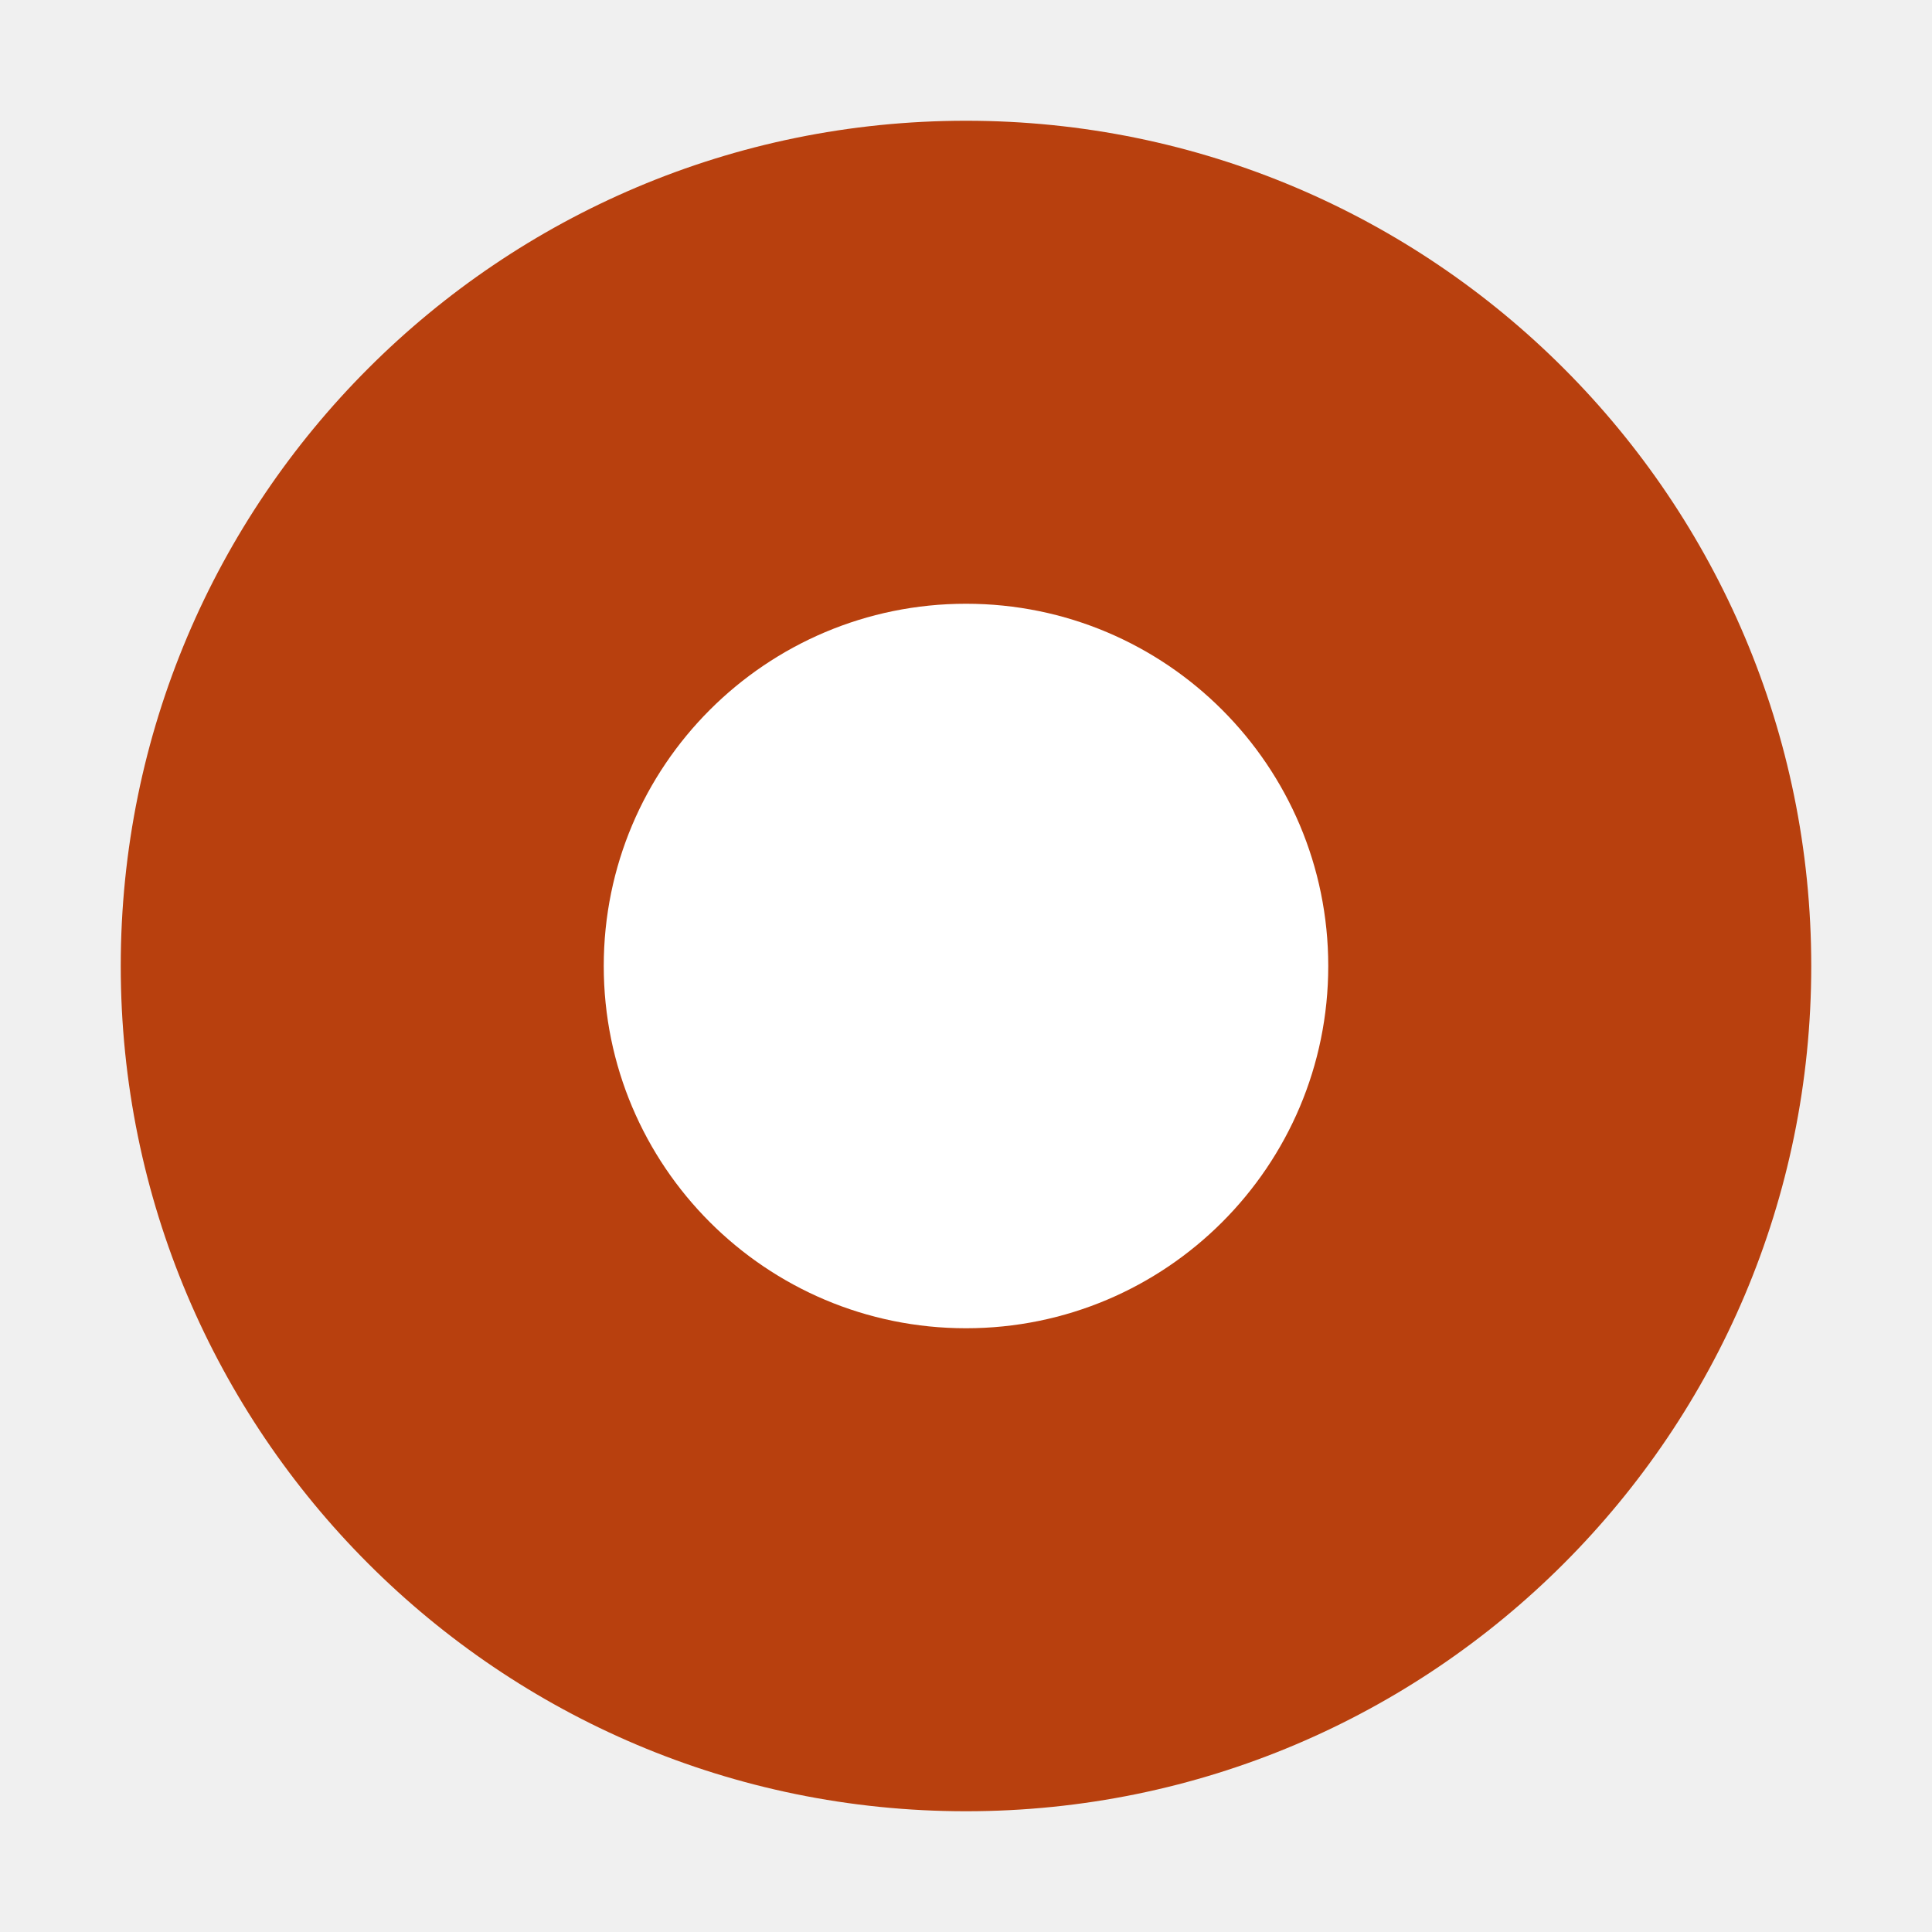
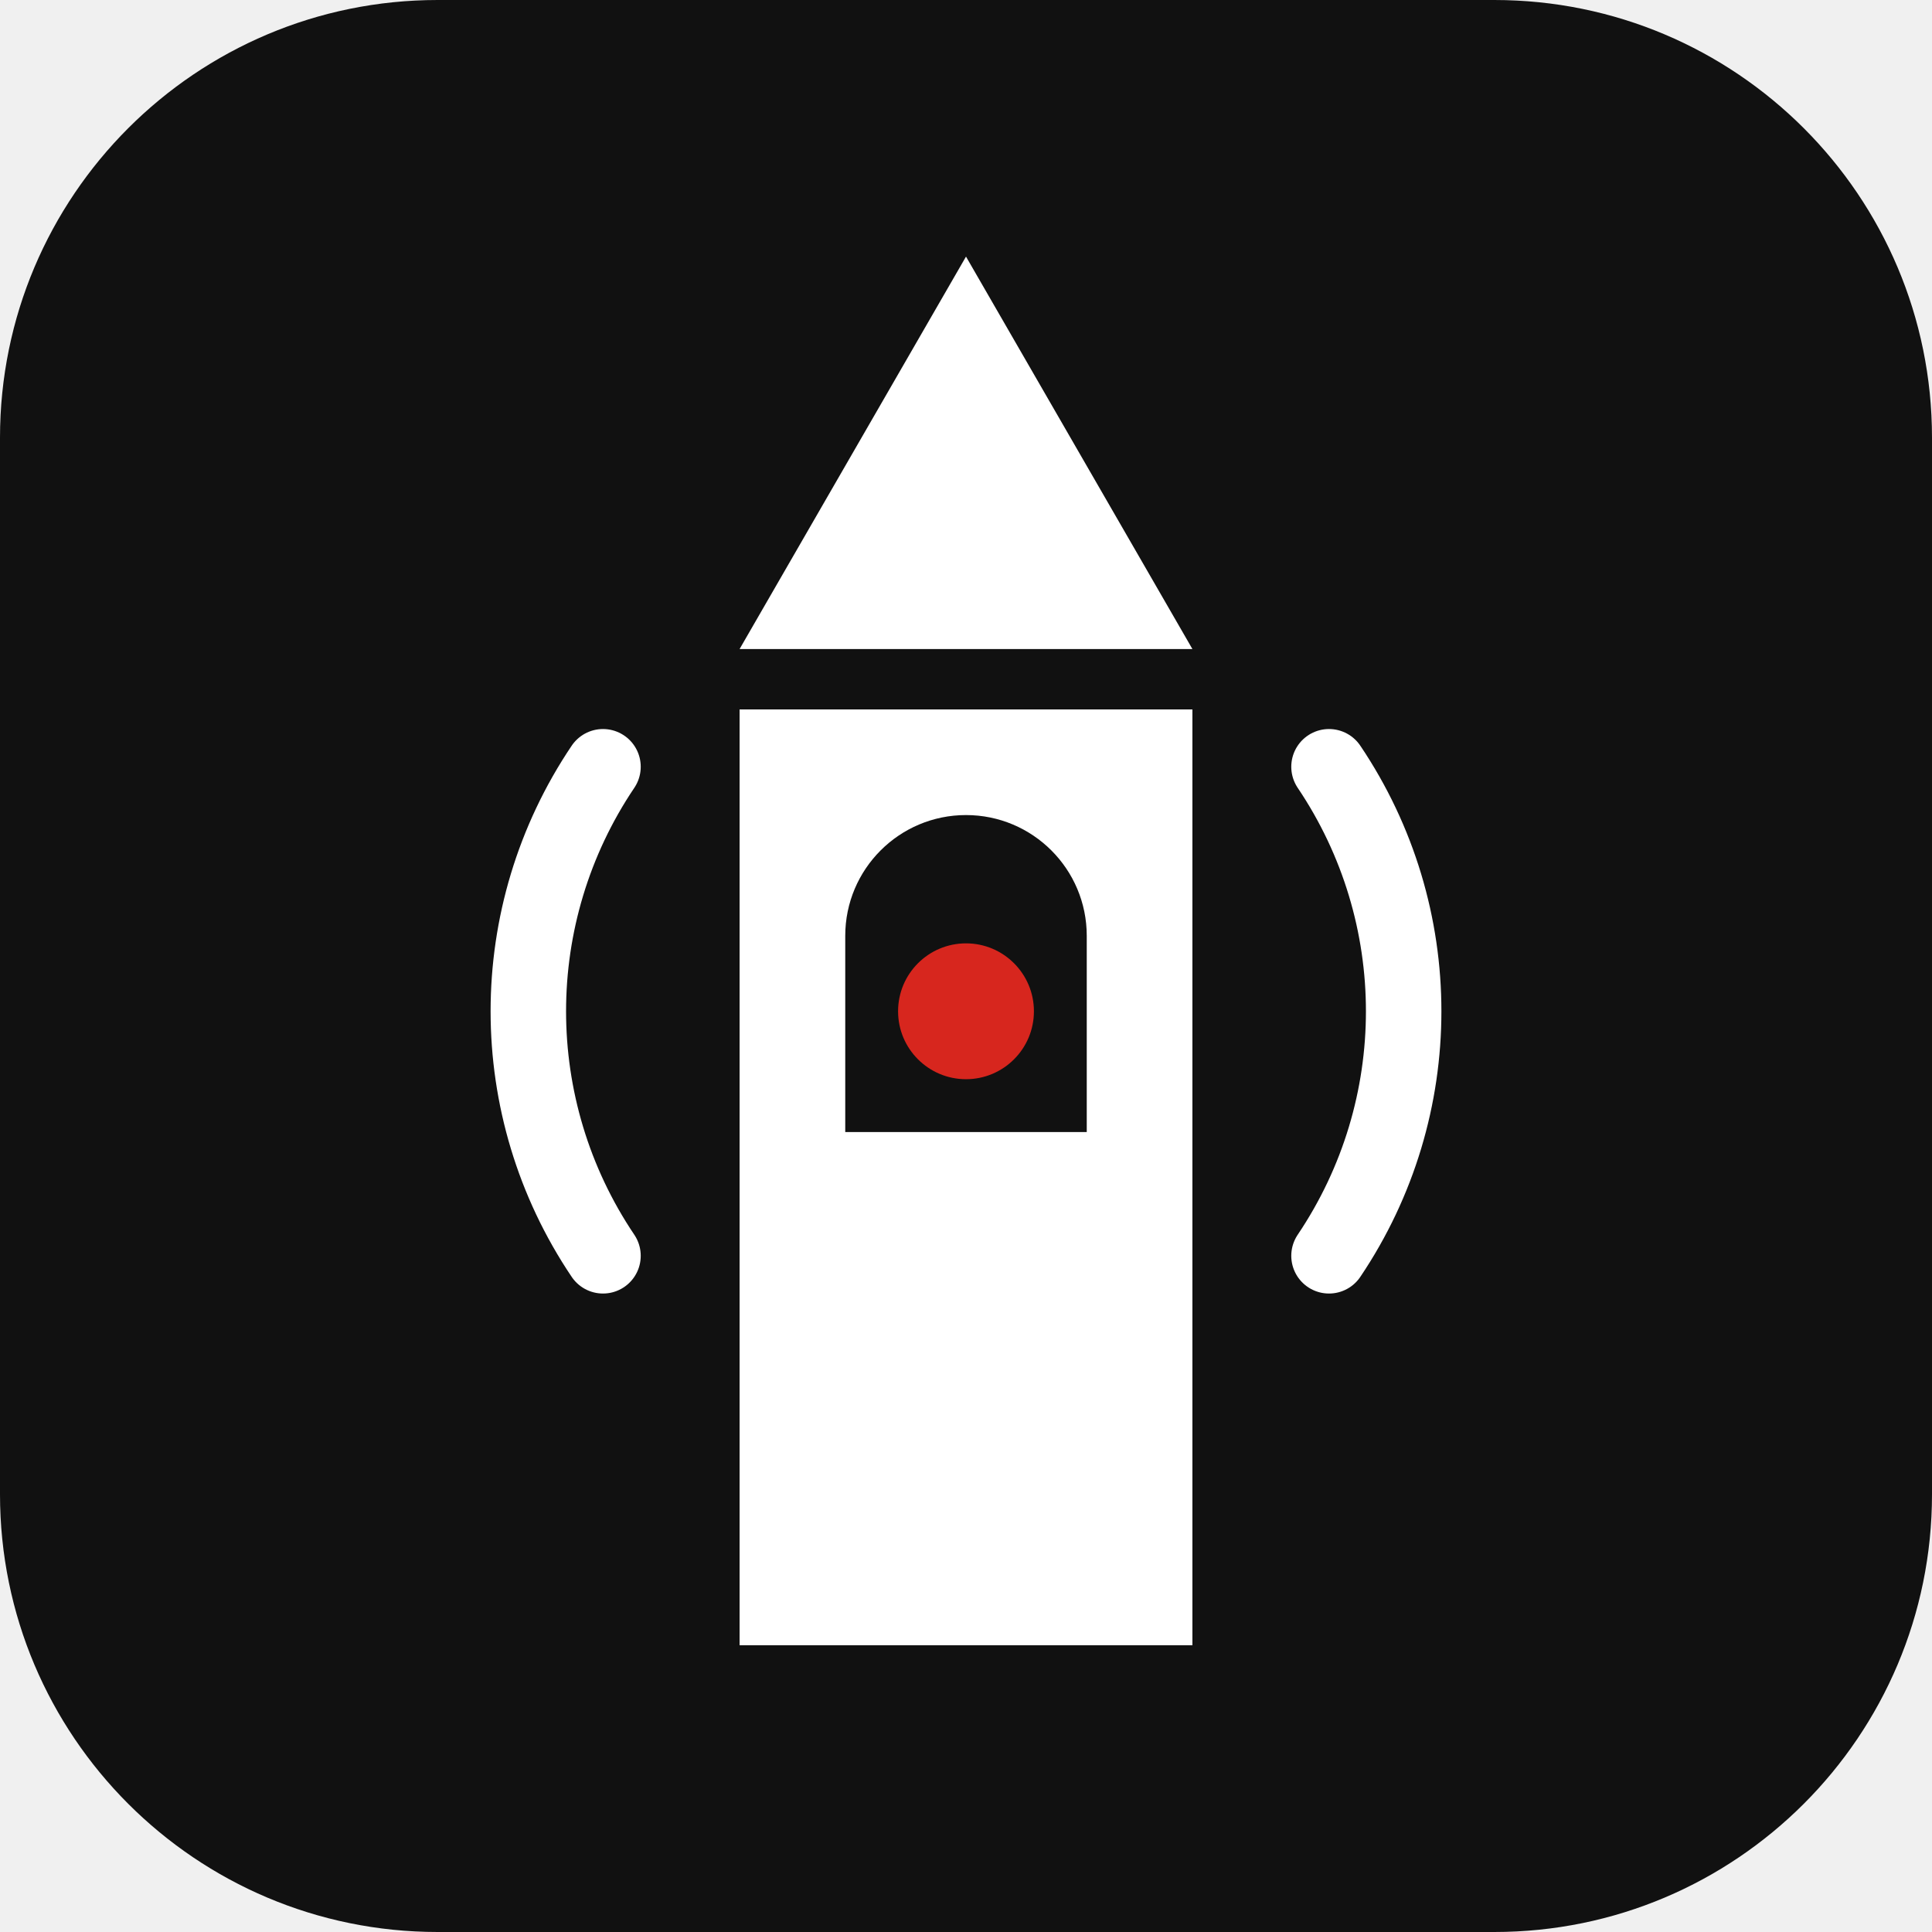
- <svg xmlns="http://www.w3.org/2000/svg" viewBox="0 0 32 32">
-   <circle cx="16" cy="16" r="14" fill="#b8400e" />
-   <circle cx="16" cy="16" r="6" fill="#fff" />
+ <svg xmlns="http://www.w3.org/2000/svg" viewBox="0 0 256 256">
+   <rect width="256" height="256" rx="58" fill="#111" />
+   <path d="M98 86 L128 34 L158 86 Z" fill="#fff" />
+   <path d="M98 94 H158 V218 H98 Z M112 150 V124 A16 16 0 0 1 144 124 V150 Z" fill="#fff" fill-rule="evenodd" />
+   <circle cx="128" cy="134" r="9" fill="#D7261E" />
+   <g fill="none" stroke="#fff" stroke-width="10" stroke-linecap="round">
+     <path d="M176.1 101.6 A58 58 0 0 1 176.1 166.4" />
+     <path d="M79.9 101.6 A58 58 0 0 0 79.9 166.4" />
+   </g>
</svg>
